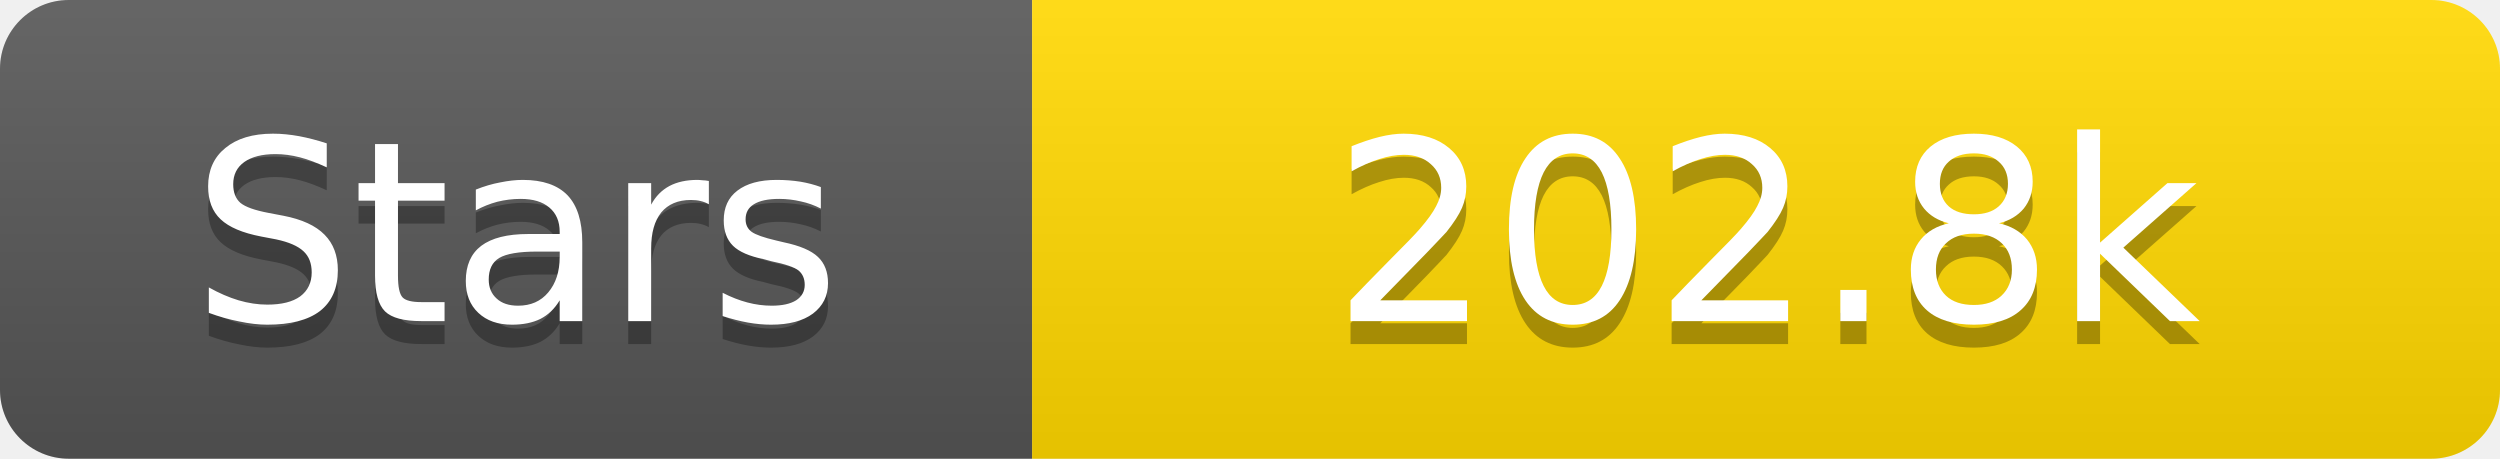
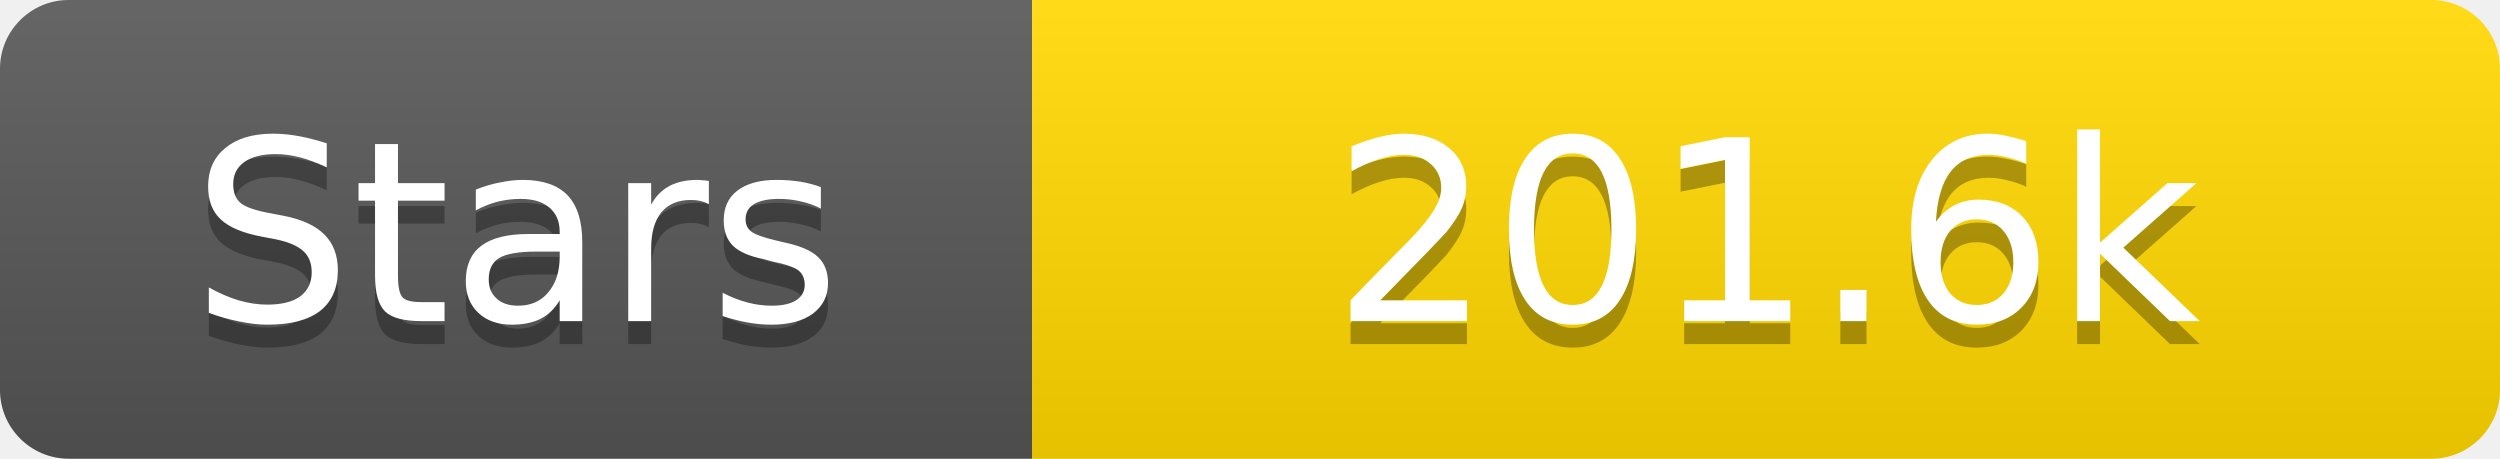
<svg xmlns="http://www.w3.org/2000/svg" width="109" height="20">
  <linearGradient id="s" x2="0" y2="100%">
    <stop offset="0" stop-color="#fff" stop-opacity=".1" />
    <stop offset="1" stop-opacity=".1" />
  </linearGradient>
  <clipPath id="r">
    <rect width="109" height="20" rx="3" fill="#fff" />
  </clipPath>
  <g clip-path="url(#r)">
    <rect width="45" height="20" fill="#555" />
    <rect x="45" width="64" height="20" fill="#ffd700" />
    <rect width="109" height="20" fill="url(#s)" />
  </g>
  <g fill="#fff" text-anchor="middle" font-family="Verdana,Geneva,DejaVu Sans,sans-serif" text-rendering="geometricPrecision" font-size="11">
    <text x="22.5" y="15" fill="#010101" fill-opacity=".3">Stars</text>
    <text x="22.5" y="14">Stars</text>
-     <text x="77.0" y="15" fill="#010101" fill-opacity=".3">202.8k</text>
-     <text x="77.0" y="14">202.8k</text>
+     <text x="77.0" y="15" fill="#010101" fill-opacity=".3">201.6k</text>
+     <text x="77.0" y="14">201.6k</text>
  </g>
</svg>
